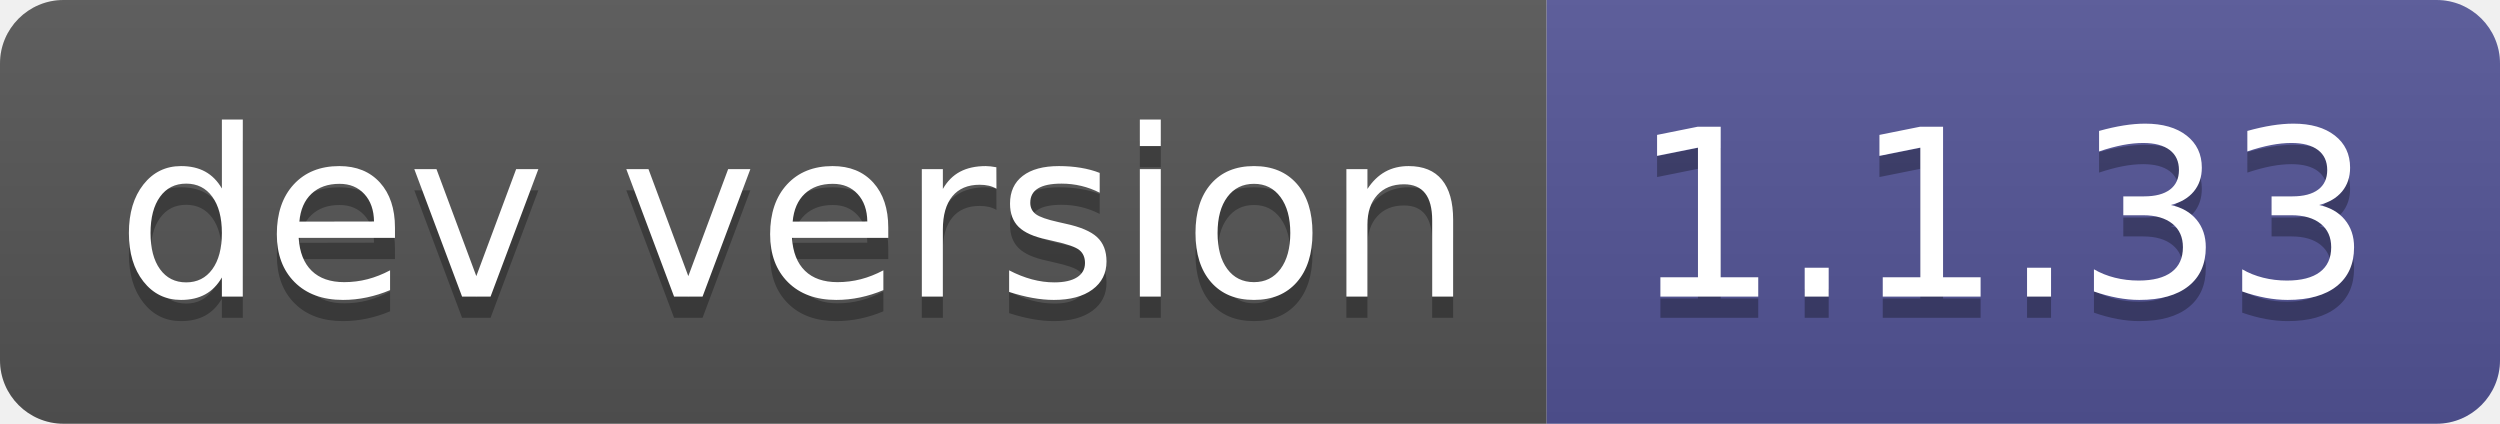
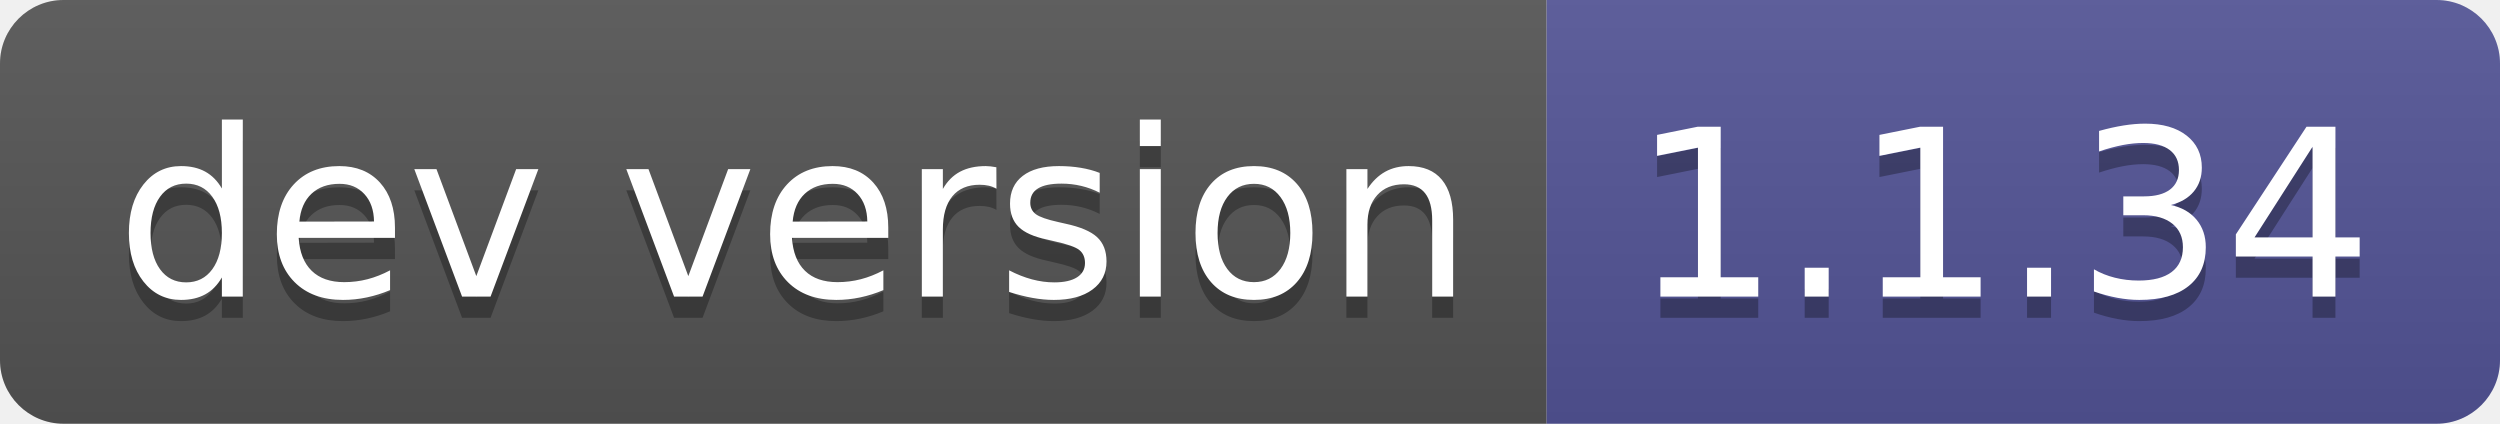
- <svg xmlns="http://www.w3.org/2000/svg" width="118" height="20" role="img" aria-label="dev version: 1.1.33">
+ <svg xmlns="http://www.w3.org/2000/svg" width="118" height="20" role="img" aria-label="dev version: 1.1.34">
  <linearGradient id="s" x2="0" y2="100%">
    <stop offset="0" stop-color="#bbb" stop-opacity=".1" />
    <stop offset="1" stop-opacity=".1" />
  </linearGradient>
  <clipPath id="r">
    <rect width="118" height="20" rx="3" fill="#fff" />
  </clipPath>
  <g clip-path="url(#r)">
    <rect width="73" height="20" fill="#555" />
    <rect x="73" width="45" height="20" fill="#535597" />
    <rect width="118" height="20" fill="url(#s)" />
  </g>
  <g fill="#fff" text-anchor="middle" font-family="Verdana,Geneva,DejaVu Sans,sans-serif" text-rendering="geometricPrecision" font-size="110">
    <text aria-hidden="true" x="375" y="150" fill="#010101" fill-opacity=".3" transform="scale(.1)" textLength="630">dev version</text>
    <text x="375" y="140" transform="scale(.1)" fill="#fff" textLength="630">dev version</text>
-     <text aria-hidden="true" x="945" y="150" fill="#010101" fill-opacity=".3" transform="scale(.1)" textLength="350">1.1.33</text>
-     <text x="945" y="140" transform="scale(.1)" fill="#fff" textLength="350">1.1.33</text>
+     <text aria-hidden="true" x="945" y="150" fill="#010101" fill-opacity=".3" transform="scale(.1)" textLength="350">1.1.34</text>
+     <text x="945" y="140" transform="scale(.1)" fill="#fff" textLength="350">1.1.34</text>
  </g>
</svg>
